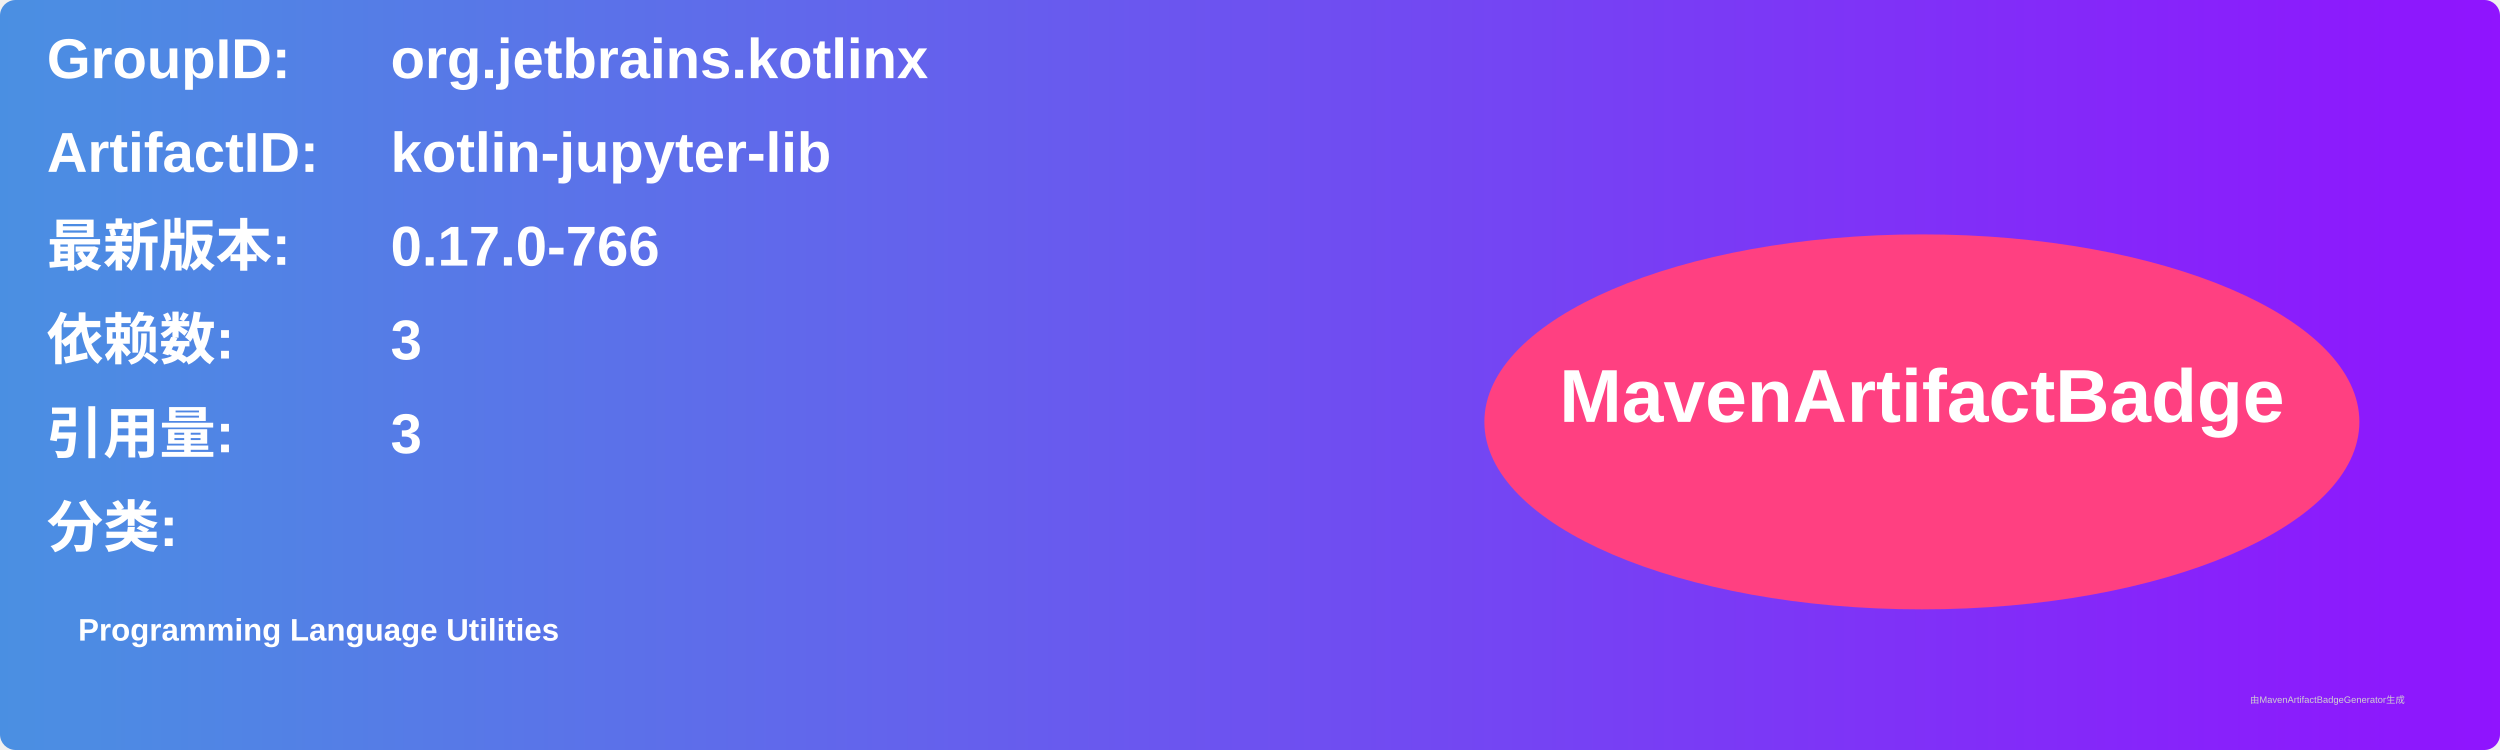
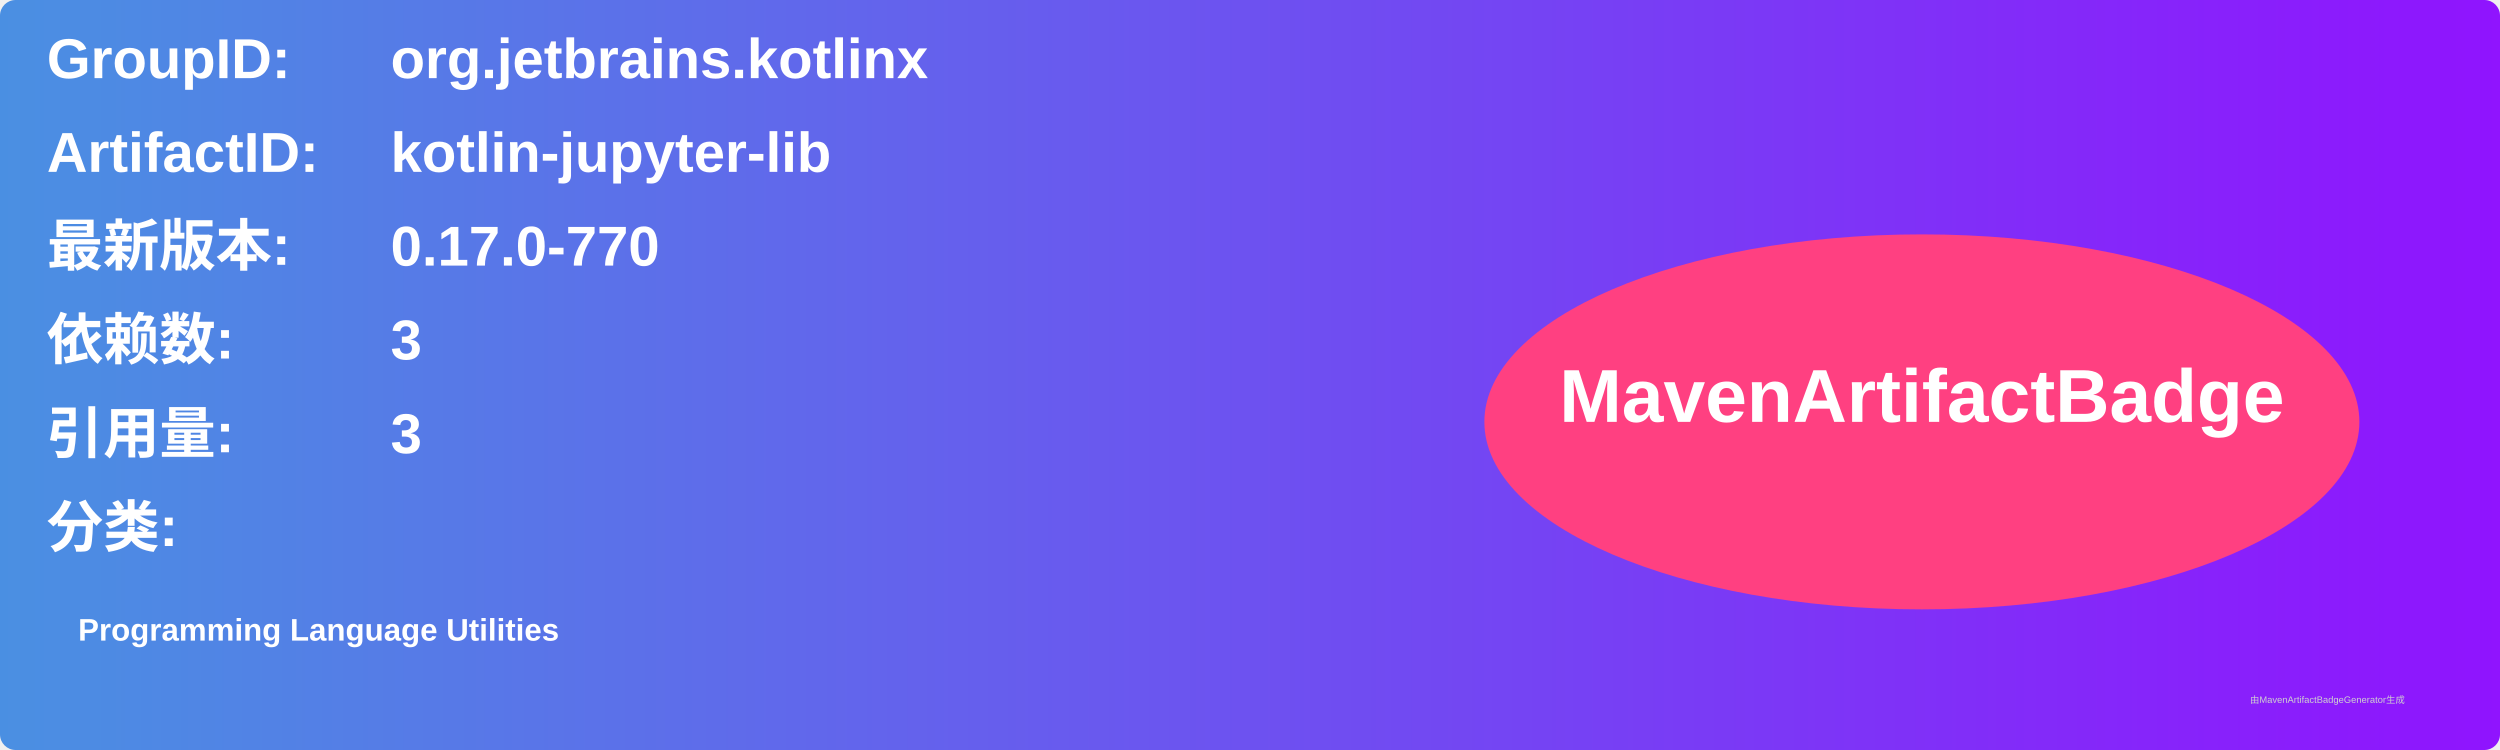
<svg xmlns="http://www.w3.org/2000/svg" width="800" height="240" viewBox="0 0 800 240">
  <linearGradient id="grad" x1="0%" y1="0%" x2="100%" y2="0%">
    <stop offset="0%" stop-color="#4a90e2" />
    <stop offset="100%" stop-color="#9013fe" />
  </linearGradient>
  <rect width="100%" height="100%" rx="5" ry="5" fill="url(#grad)" />
  <g transform="translate(15, 15)">
    <text x="0" y="10" font-family="Arial" font-size="18" fill="white" font-weight="bold" width="260">GroupID:</text>
    <text x="110" y="10" font-family="Arial" font-size="18" fill="white" font-weight="bold" width="460">org.jetbrains.kotlinx</text>
    <text x="0" y="40" font-family="Arial" font-size="18" fill="white" font-weight="bold" width="260">ArtifactID:</text>
    <text x="110" y="40" font-family="Arial" font-size="18" fill="white" font-weight="bold" width="460">kotlin-jupyter-lib</text>
    <text x="0" y="70" font-family="Arial" font-size="18" fill="white" font-weight="bold">最新版本:</text>
    <text x="110" y="70" font-family="Arial" font-size="18" fill="white" font-weight="bold">
-       <tspan font-weight="bold">0.17.0-766</tspan>
+       <tspan font-weight="bold">0.17.0-770</tspan>
    </text>
    <text x="0" y="100" font-family="Arial" font-size="18" fill="white" font-weight="bold">依赖数: </text>
    <text x="110" y="100" font-family="Arial" font-size="18" fill="white">
      <tspan font-weight="bold">3</tspan>
    </text>
    <text x="0" y="130" font-family="Arial" font-size="18" fill="white" font-weight="bold">引用量: </text>
    <text x="110" y="130" font-family="Arial" font-size="18" fill="white">
      <tspan font-weight="bold">3</tspan>
    </text>
    <text x="0" y="160" font-family="Arial" font-size="18" fill="white" font-weight="bold">分类:</text>
    <text x="10" y="190" font-family="Arial" font-size="10" fill="white">
      <tspan font-weight="bold">Programming Language Utilities</tspan>
    </text>
    <ellipse cx="600" cy="120" rx="140" ry="60" fill="#ff4081" />
    <text x="600" y="120" text-anchor="middle" font-family="Arial" font-size="24" fill="white" font-weight="bold">MavenArtifactBadge</text>
  </g>
  <text x="720" y="225" font-family="Arial" font-size="3" fill="#d0d0d0">由MavenArtifactBadgeGenerator生成</text>
</svg>
